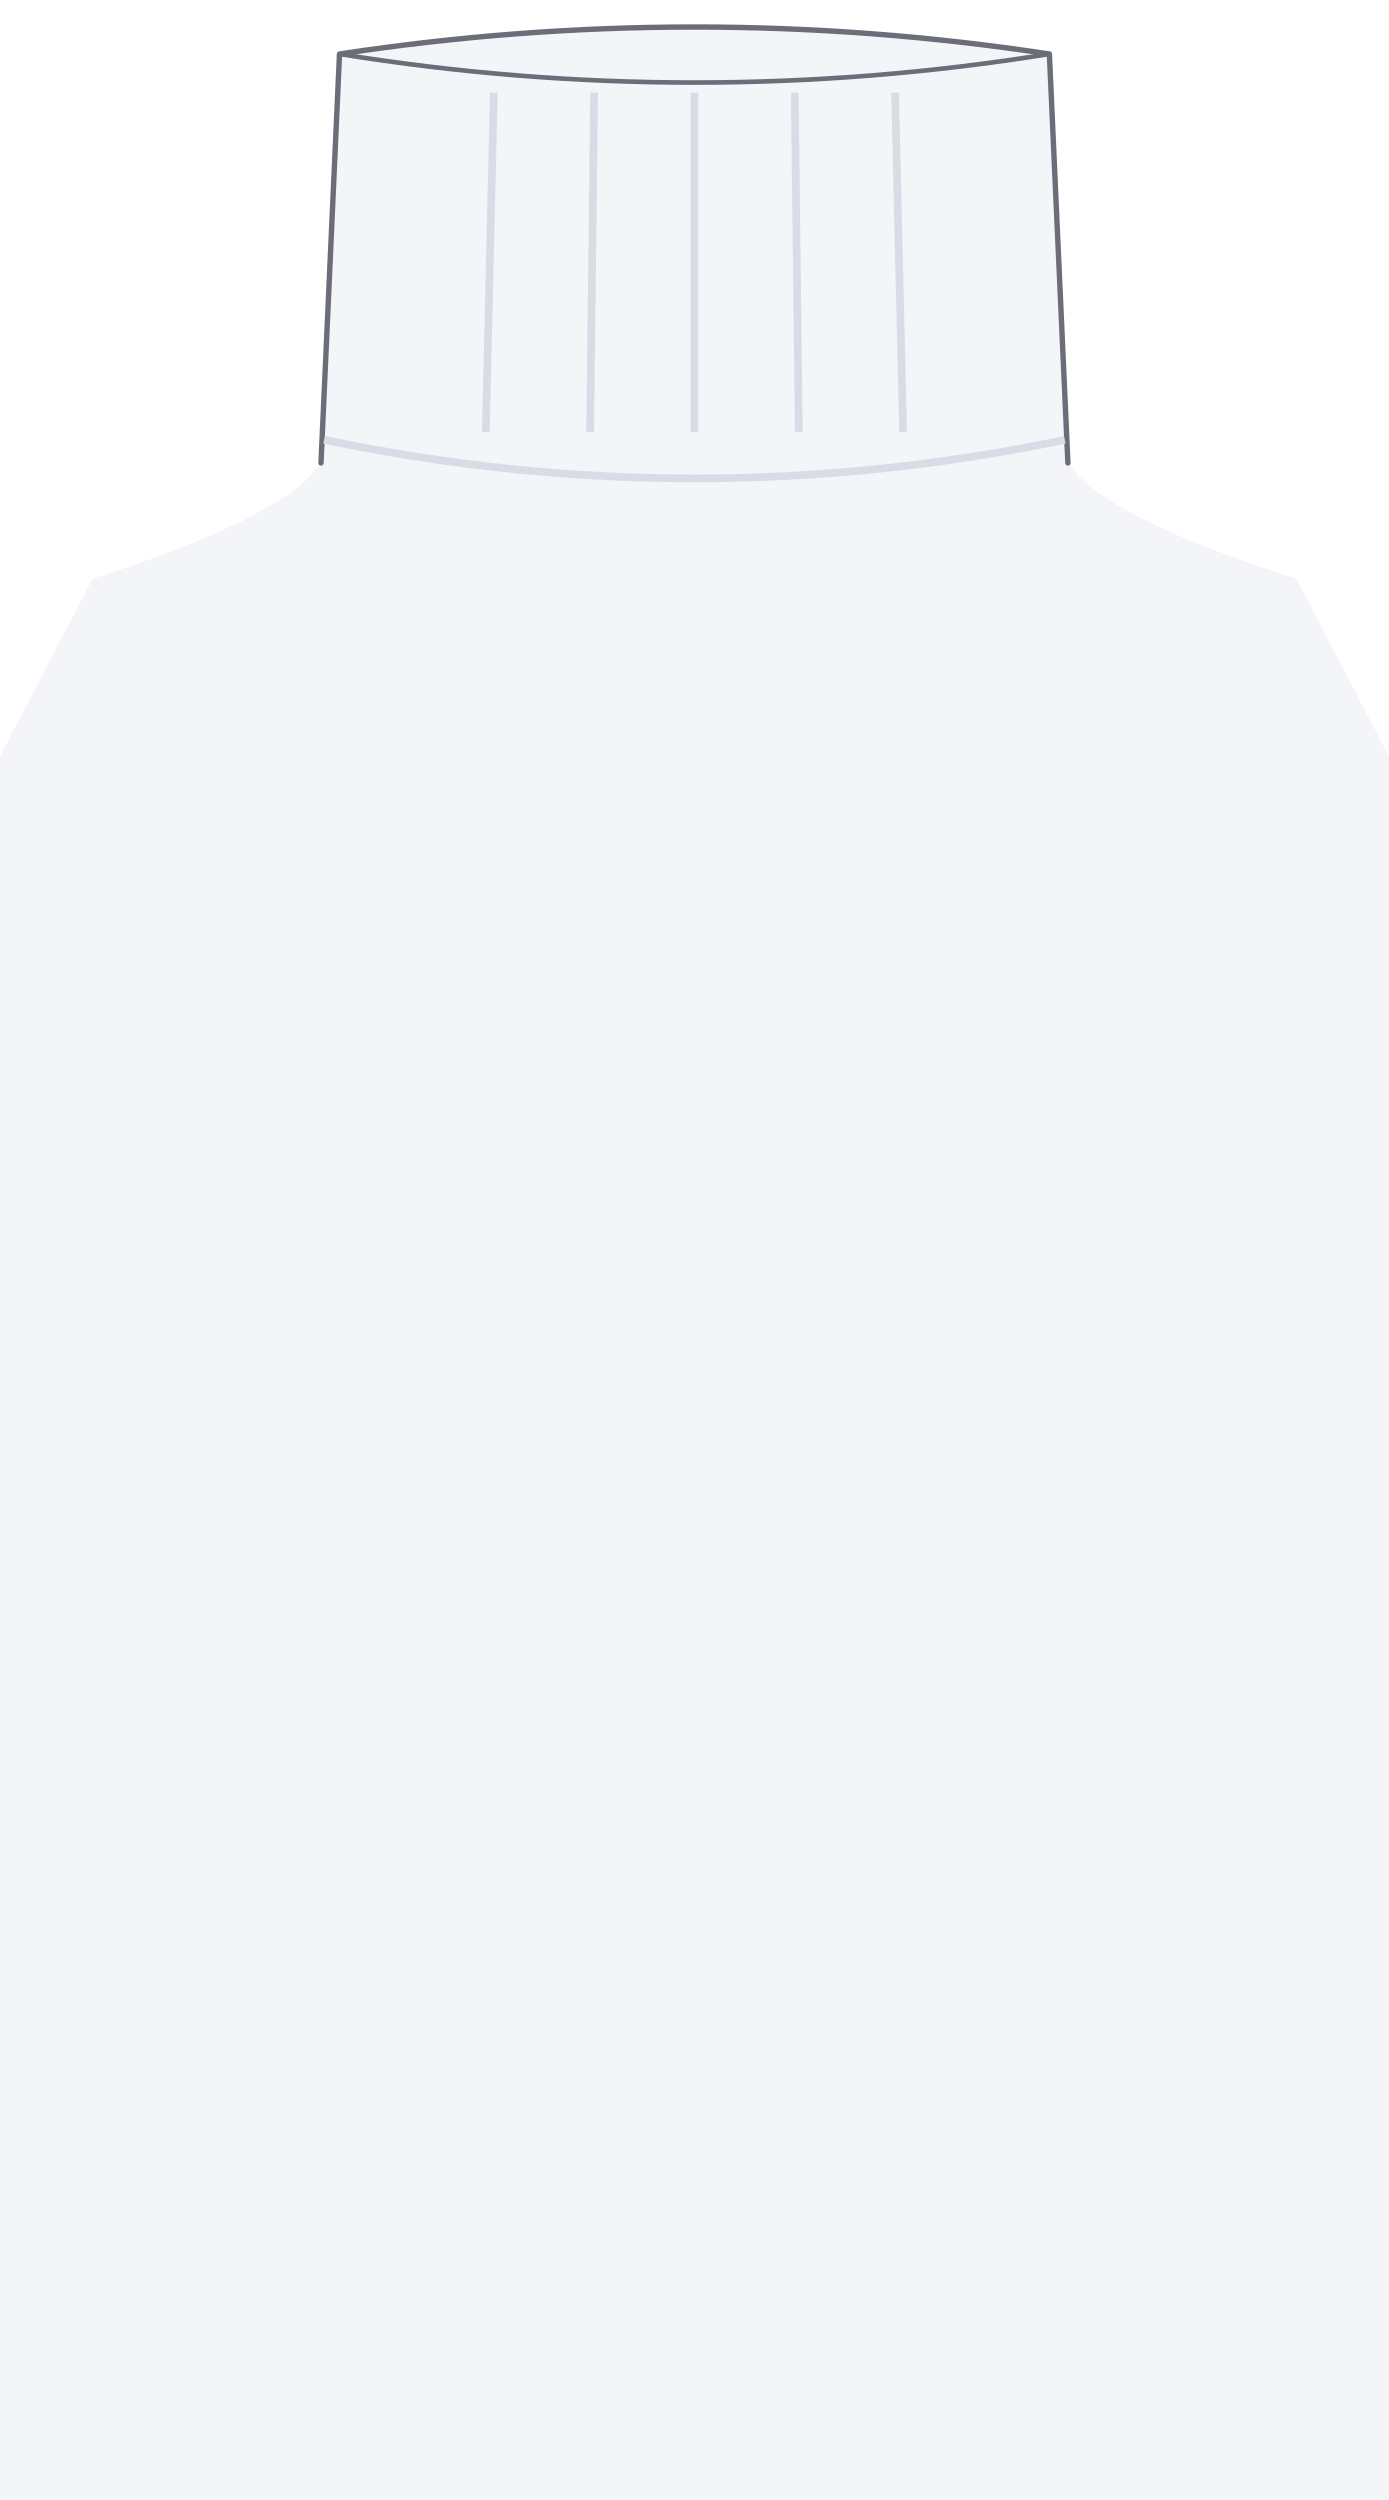
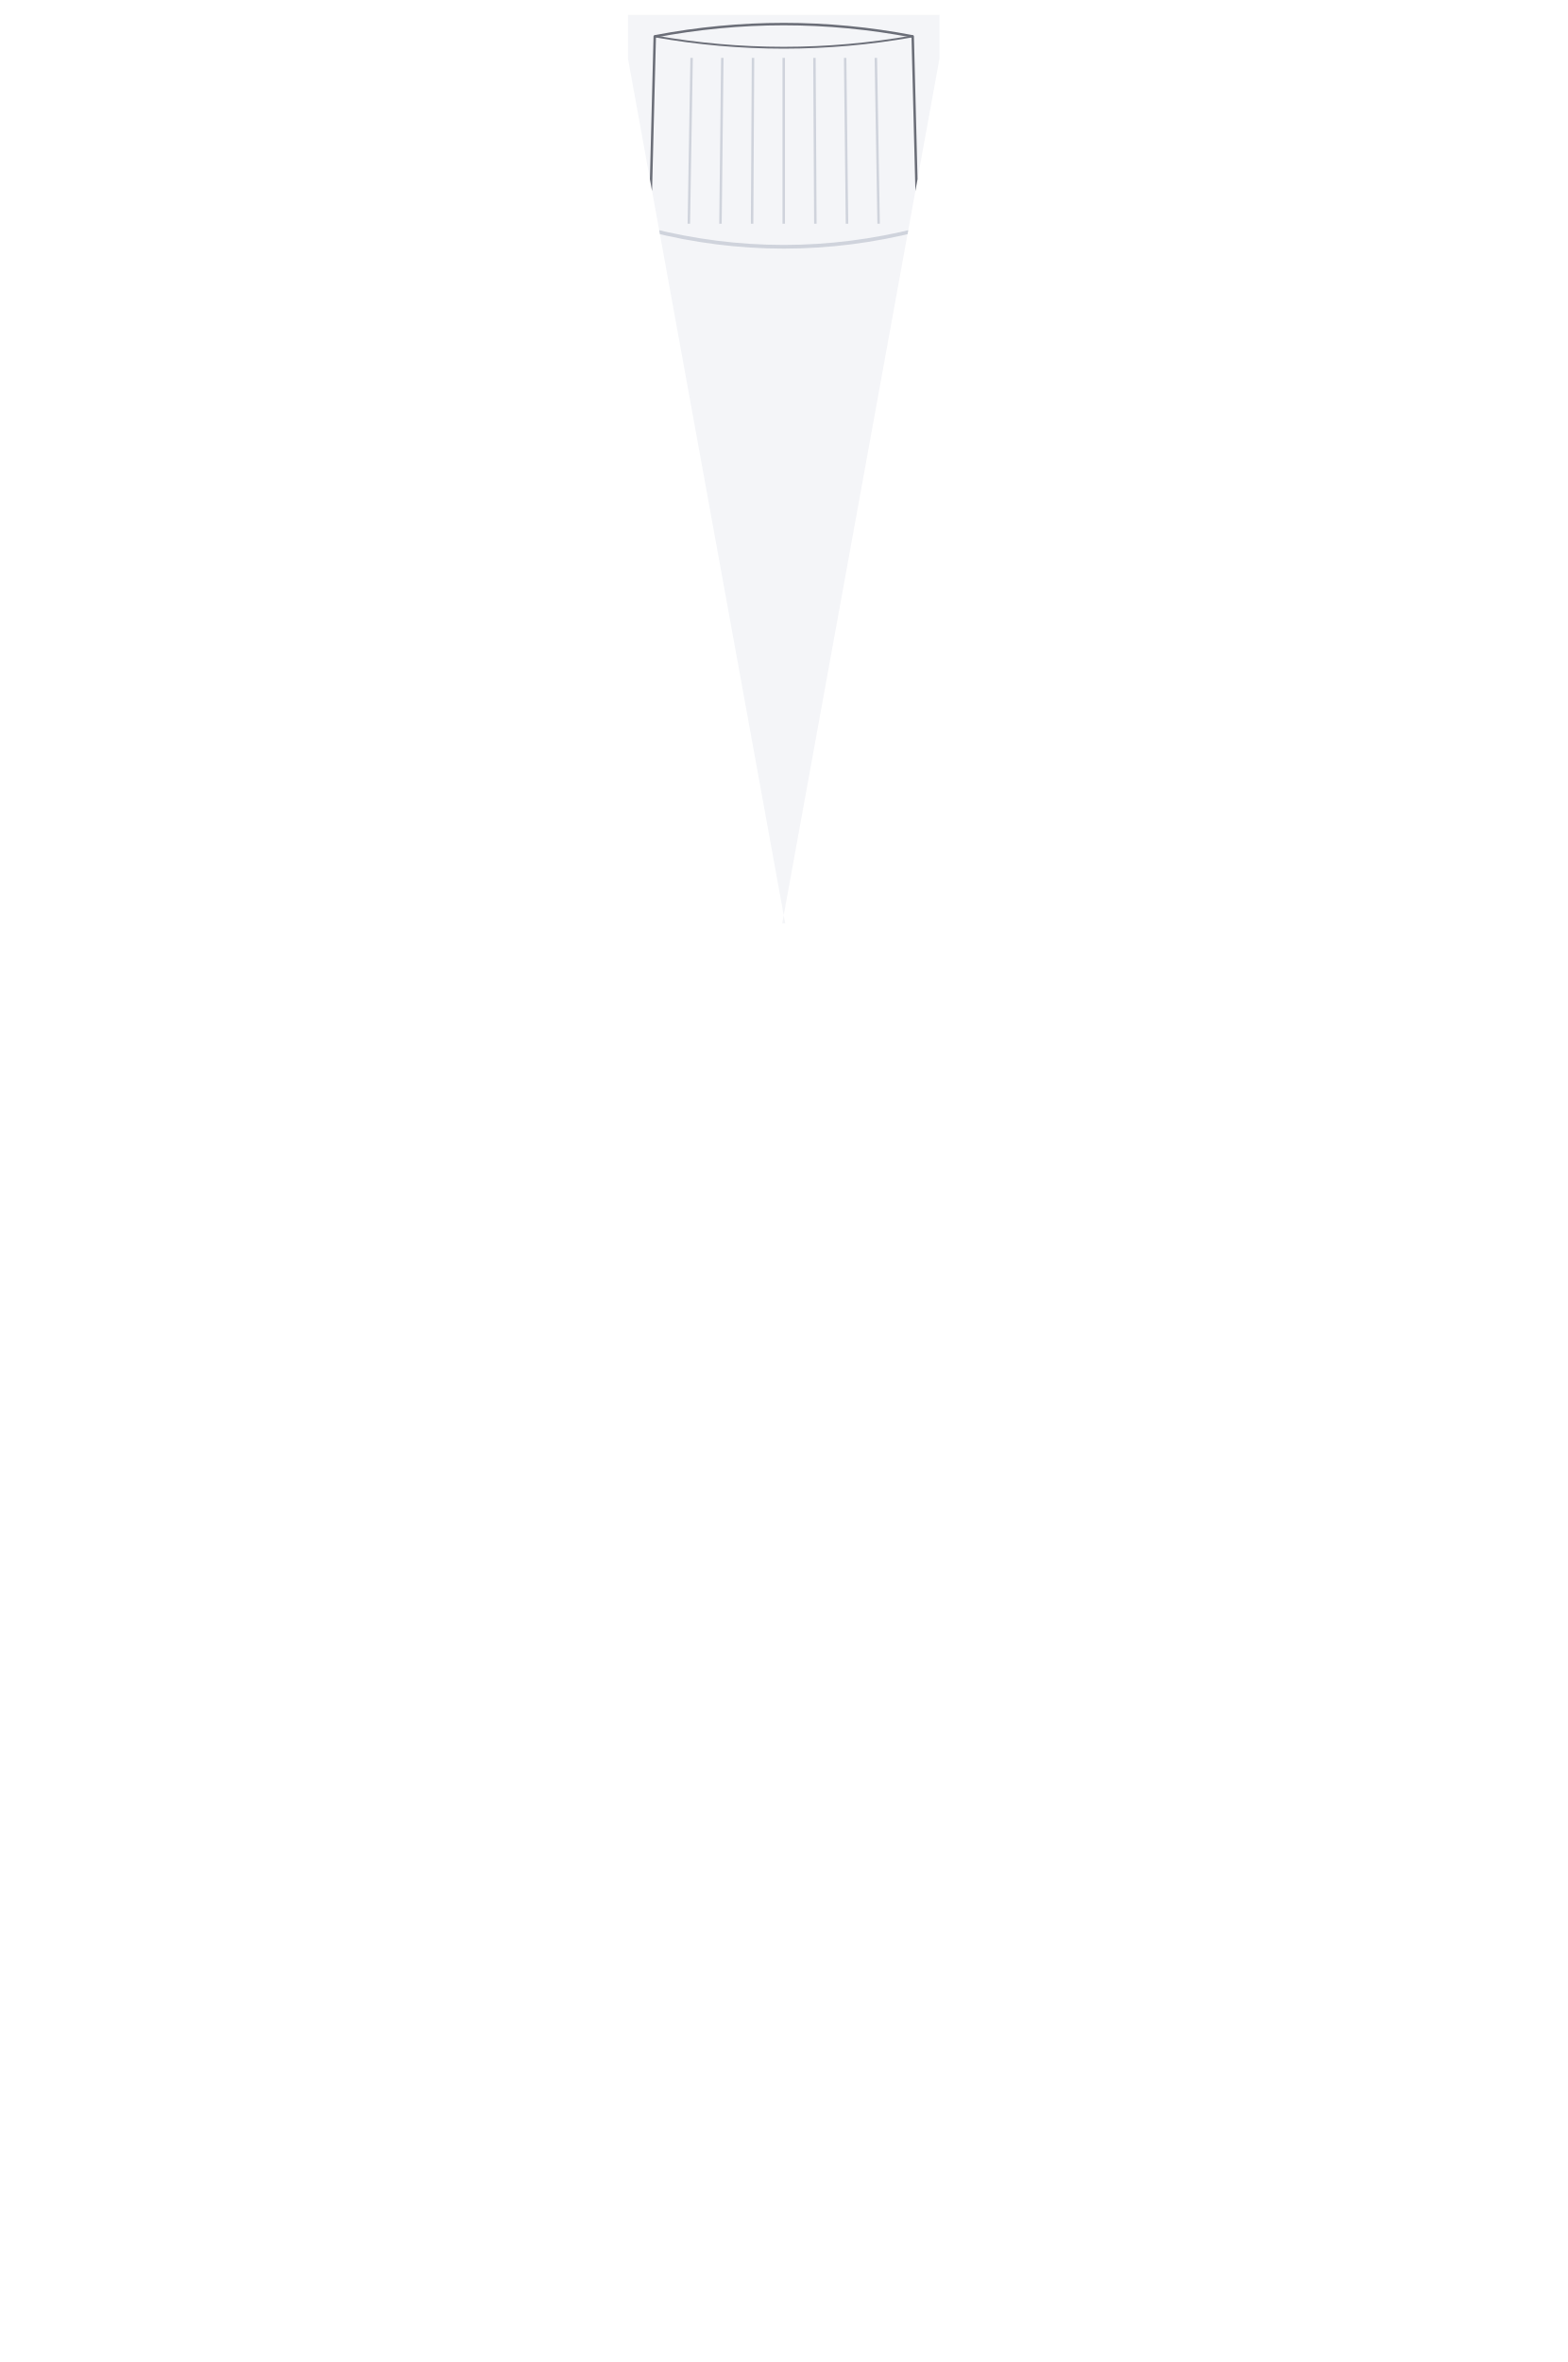
- <svg xmlns="http://www.w3.org/2000/svg" width="9in" height="16.2in" viewBox="0 0 900 1620" data-asset-id="garment-underlayer-turtleneck-male" data-source="original" data-units="0.01in">
+ <svg xmlns="http://www.w3.org/2000/svg" width="25.522in" height="38.45in" viewBox="0 0 2552.2 3845" data-asset-id="garment-underlayer-turtleneck-male" data-source="original" data-units="0.01in">
  <defs>
    <linearGradient id="garment-underlayer-turtleneck-male__coatShade" gradientUnits="userSpaceOnUse" x1="-12" y1="0" x2="12" y2="0">
      <stop offset="0" stop-color="#000" stop-opacity=".30" />
      <stop offset=".12" stop-color="#000" stop-opacity=".08" />
      <stop offset=".3" stop-color="#000" stop-opacity="0" />
      <stop offset=".7" stop-color="#000" stop-opacity="0" />
      <stop offset=".88" stop-color="#000" stop-opacity=".08" />
      <stop offset="1" stop-color="#000" stop-opacity=".30" />
    </linearGradient>
    <linearGradient id="garment-underlayer-turtleneck-male__topLight" x1="0" y1="0" x2="0" y2="1">
      <stop offset="0" stop-color="#fff" stop-opacity=".10" />
      <stop offset="1" stop-color="#fff" stop-opacity="0" />
    </linearGradient>
    <radialGradient id="garment-underlayer-turtleneck-male__btn" cx=".4" cy=".35" r=".8">
      <stop offset="0" stop-color="#ffffff" />
      <stop offset=".6" stop-color="#cfd3da" />
      <stop offset="1" stop-color="#8d939e" />
    </radialGradient>
    <linearGradient id="garment-underlayer-turtleneck-male__plate" x1="0" y1="0" x2="0" y2="1">
      <stop offset="0" stop-color="#e4e6ea" />
      <stop offset="1" stop-color="#a9aeb8" />
    </linearGradient>
  </defs>
-   <g id="garment-underlayer-turtleneck-male__art" transform="scale(100)">
-     <path id="garment-underlayer-turtleneck-male__sweater" d="M2.200,0.35 Q4.500,0.0 6.800,0.35 L6.920,3.000 Q7.150,3.350 8.400,3.750 L9.000,4.900 L9.000,16.200 L0,16.200 L0,4.900 L0.600,3.750 Q1.850,3.350 2.080,3.000 Z" fill="#f4f5f8" />
-     <path d="M2.080,3.000 L2.200,0.35 Q4.500,0.0 6.800,0.35 L6.920,3.000" fill="none" stroke="#6b6e78" stroke-width=".035" stroke-linejoin="round" stroke-linecap="round" />
-     <path d="M2.200,0.35 Q4.500,0.72 6.800,0.35" fill="none" stroke="#6b6e78" stroke-width=".03" />
-     <path d="M2.100,2.850 Q4.500,3.350 6.900,2.850" fill="none" stroke="#d9dce4" stroke-width=".05" />
-     <path d="M3.200,0.6 L3.148,2.800" stroke="#d9dce4" stroke-width=".05" />
-     <path d="M3.850,0.6 L3.824,2.800" stroke="#d9dce4" stroke-width=".05" />
-     <path d="M4.500,0.6 L4.500,2.800" stroke="#d9dce4" stroke-width=".05" />
-     <path d="M5.150,0.6 L5.176,2.800" stroke="#d9dce4" stroke-width=".05" />
-     <path d="M5.800,0.6 L5.852,2.800" stroke="#d9dce4" stroke-width=".05" />
+   <g id="garment-underlayer-turtleneck-male__art" transform="translate(1276.100 10.000) scale(100)">
+     <defs>
+       <clipPath id="garment-underlayer-turtleneck-male__vclip">
+         <path d="M-2.536,0.142L2.536,0.142L2.536,0.853L-0.024,14.931L0.024,14.931L-2.536,0.853Z" />
+       </clipPath>
+     </defs>
+     <g id="garment-underlayer-turtleneck-male__turtleneck" clip-path="url(#garment-underlayer-turtleneck-male__vclip)">
+       <rect x="-9.000" y="-0.758" width="18" height="40" fill="#f4f5f8" />
+       <path d="M-2.100,0.492 Q0.000,0.092 2.100,0.492" fill="none" stroke="#6b6e78" stroke-width=".04" />
+       <path d="M-2.100,0.492 Q0.000,0.862 2.100,0.492" fill="none" stroke="#6b6e78" stroke-width=".03" />
+       <path d="M-2.100,0.492 L-2.180,3.642 M2.100,0.492 L2.180,3.642" stroke="#6b6e78" stroke-width=".04" stroke-linecap="round" />
+       <path d="M-2.180,3.642 Q0.000,4.192 2.180,3.642" fill="none" stroke="#cfd3dc" stroke-width=".06" />
+       <path d="M-1.500,0.842 L-1.545,3.542" stroke="#cfd3dc" stroke-width=".04" />
+       <path d="M-1.000,0.842 L-1.030,3.542" stroke="#cfd3dc" stroke-width=".04" />
+       <path d="M-0.500,0.842 L-0.515,3.542" stroke="#cfd3dc" stroke-width=".04" />
+       <path d="M0.000,0.842 L0.000,3.542" stroke="#cfd3dc" stroke-width=".04" />
+       <path d="M0.500,0.842 L0.515,3.542" stroke="#cfd3dc" stroke-width=".04" />
+       <path d="M1.000,0.842 L1.030,3.542" stroke="#cfd3dc" stroke-width=".04" />
+       <path d="M1.500,0.842 L1.545,3.542" stroke="#cfd3dc" stroke-width=".04" />
+     </g>
  </g>
</svg>
